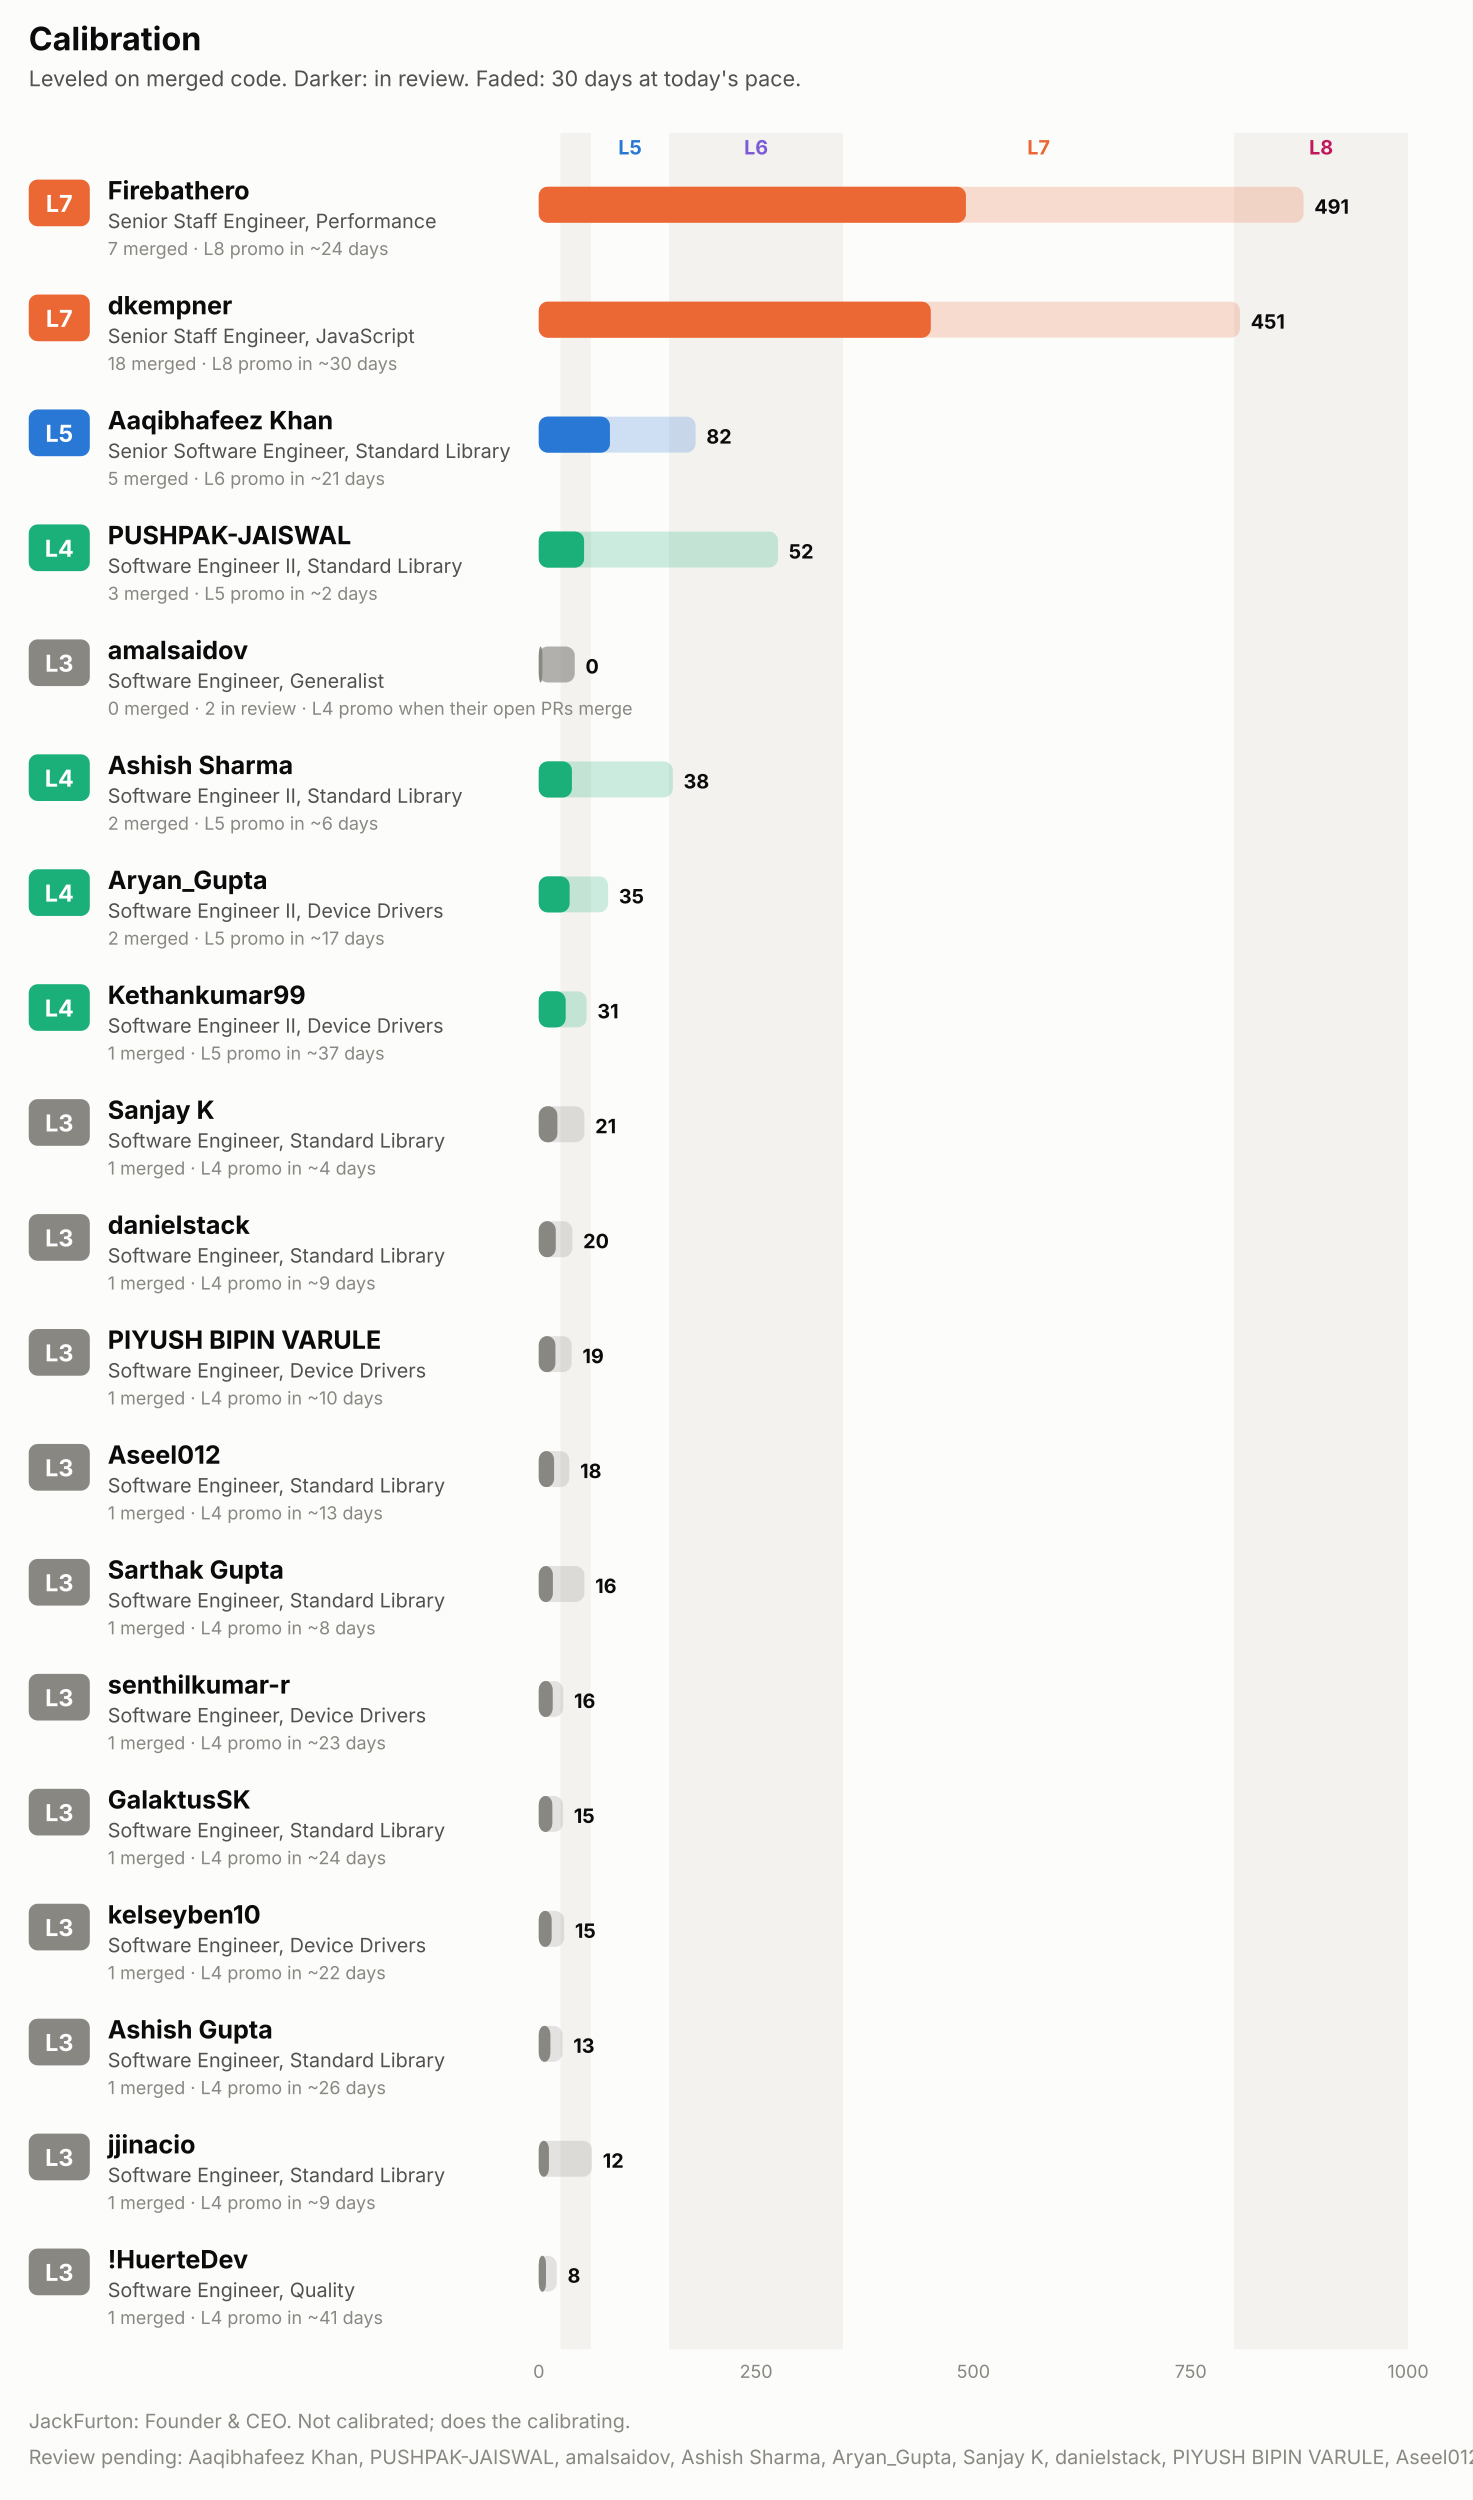
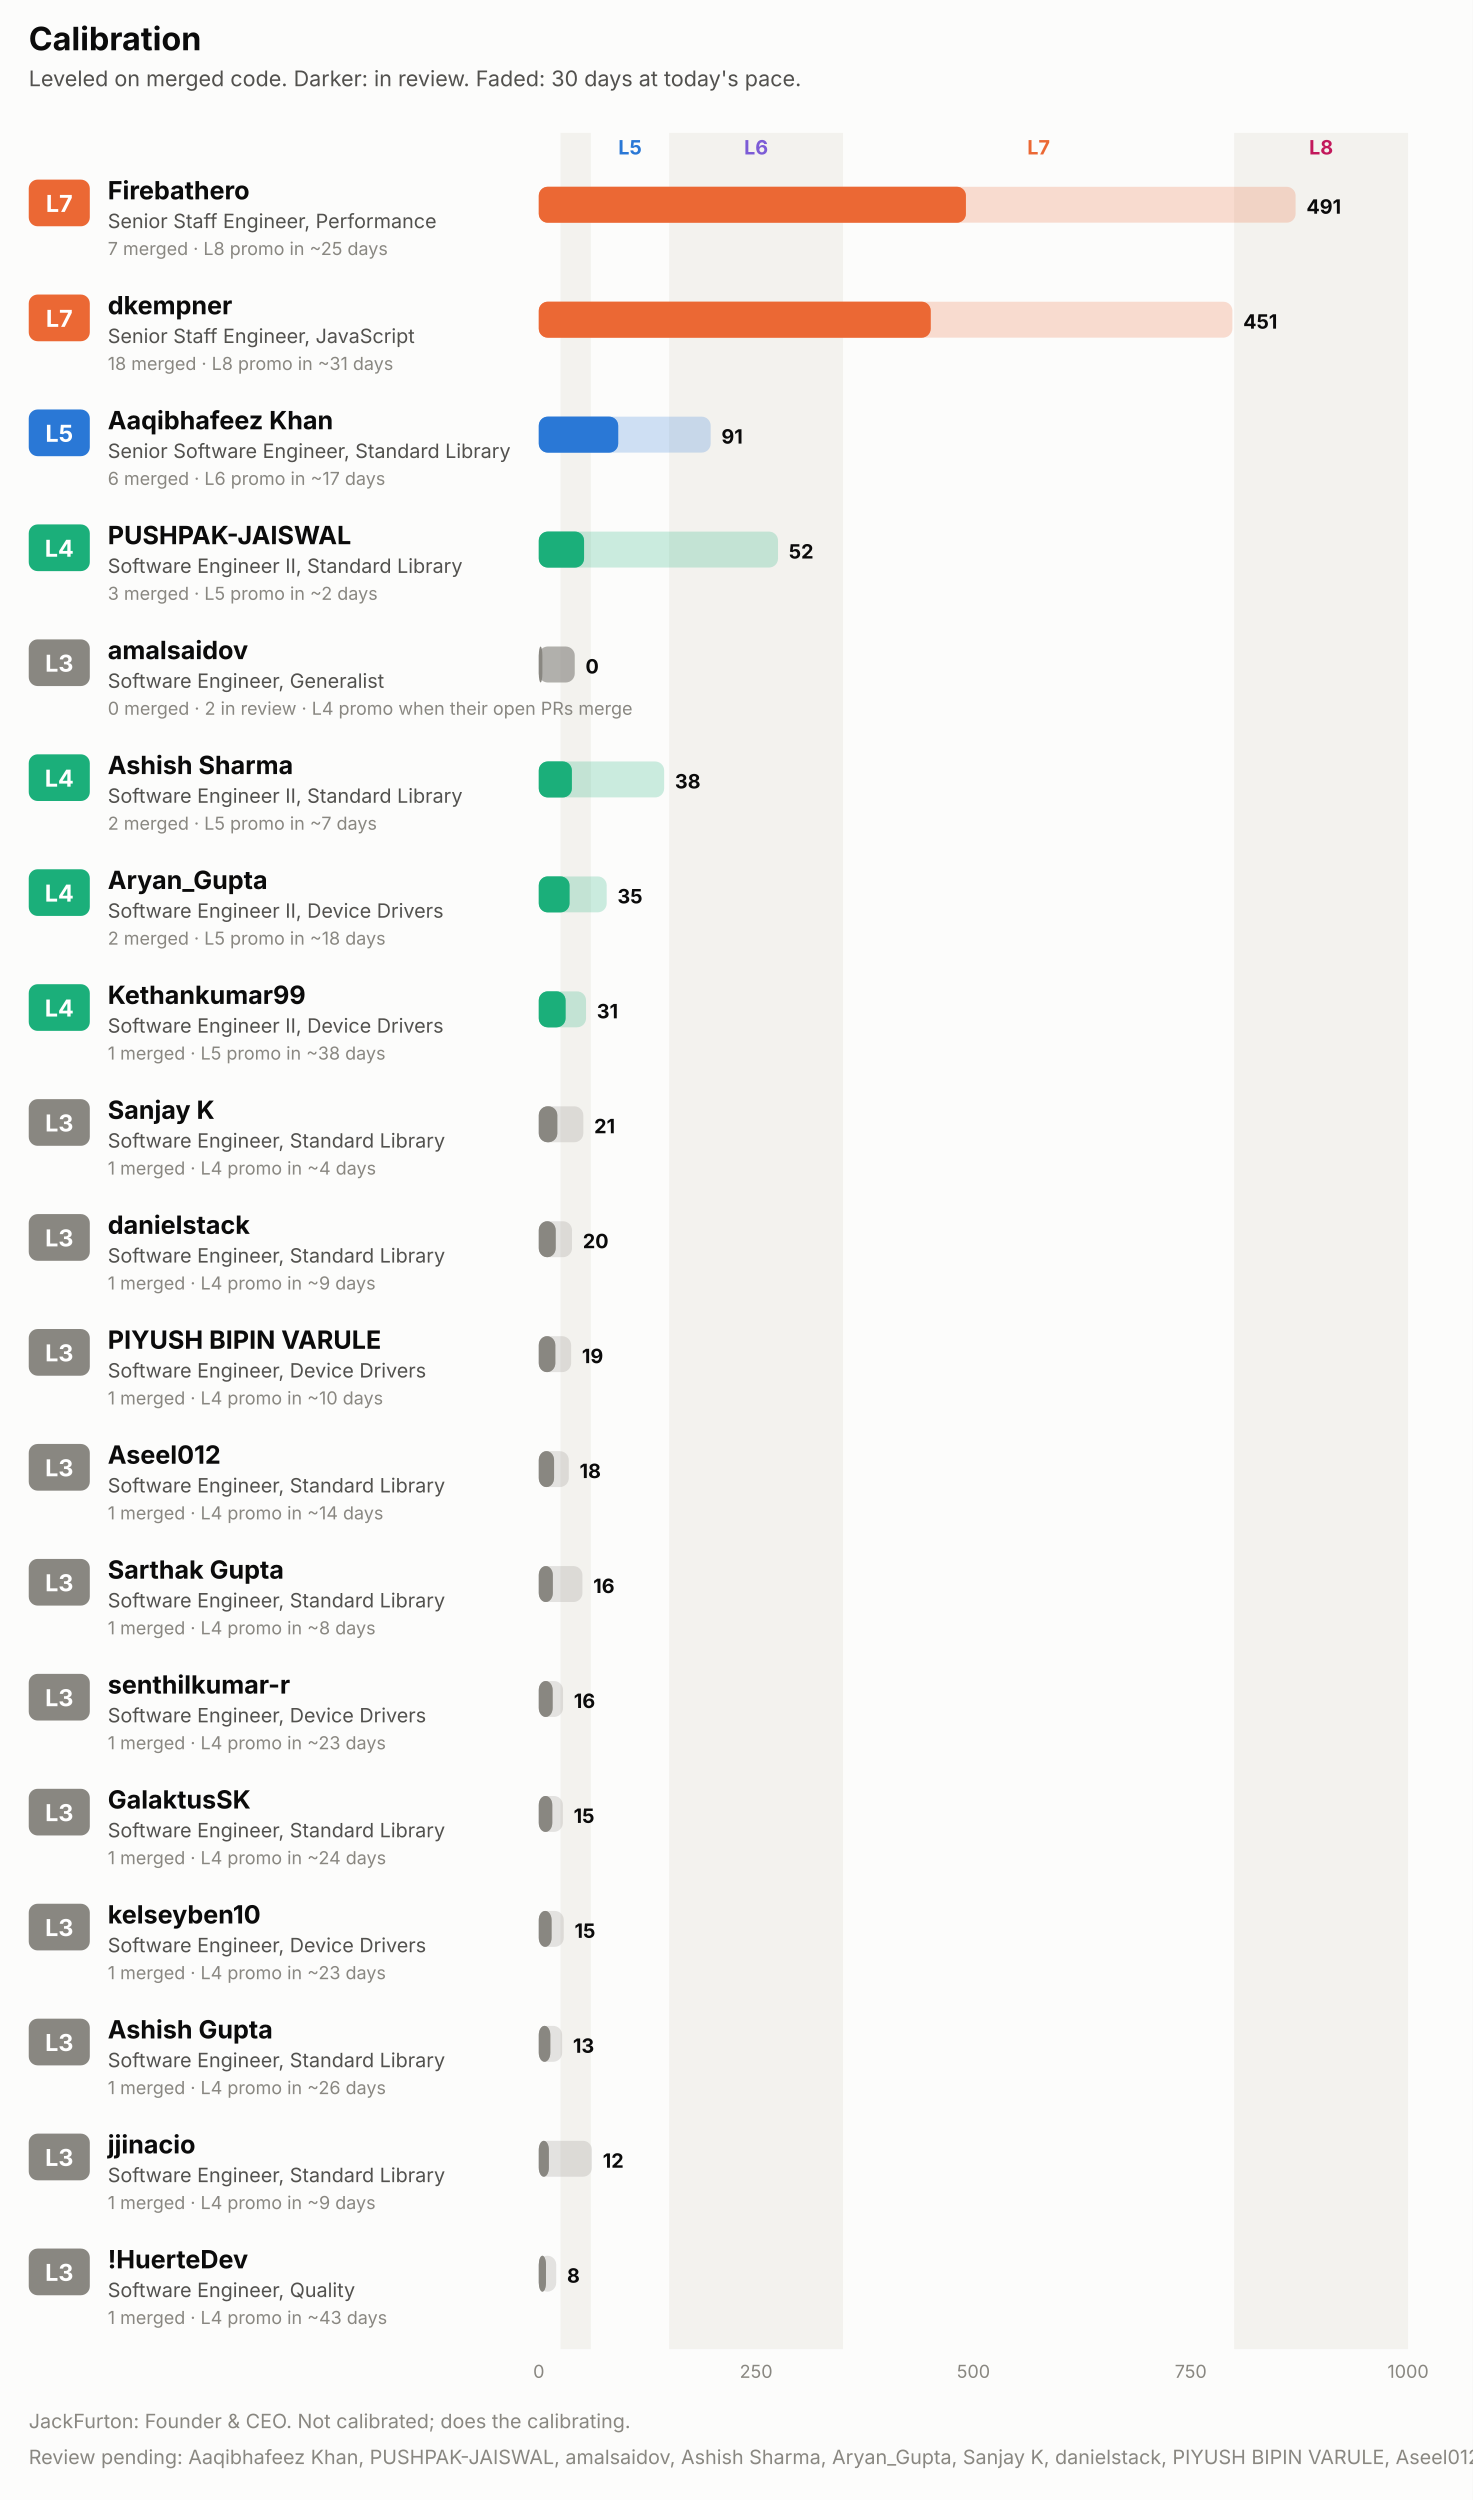
<svg xmlns="http://www.w3.org/2000/svg" width="820" height="1392" viewBox="0 0 820 1392" role="img" font-family="system-ui, -apple-system, 'Segoe UI', sans-serif">
  <rect x="0.0" y="0.0" width="820.0" height="1392.0" rx="0" fill="#fcfcfb" />
  <text x="16.0" y="28.0" fill="#0b0b0b" font-size="18" font-weight="700" text-anchor="start">Calibration</text>
  <text x="16.0" y="48.0" fill="#52514e" font-size="12" font-weight="400" text-anchor="start">Leveled on merged code. Darker: in review. Faded: 30 days at today's pace.</text>
  <rect x="312.1" y="74.0" width="16.9" height="1234.0" rx="0" fill="#f3f2ee" />
  <text x="350.8" y="86.0" fill="#2a78d6" font-size="11" font-weight="700" text-anchor="middle">L5</text>
  <rect x="372.6" y="74.0" width="96.8" height="1234.0" rx="0" fill="#f3f2ee" />
  <text x="421.0" y="86.0" fill="#7c5cd6" font-size="11" font-weight="700" text-anchor="middle">L6</text>
  <text x="578.3" y="86.0" fill="#eb6834" font-size="11" font-weight="700" text-anchor="middle">L7</text>
  <rect x="687.2" y="74.0" width="96.8" height="1234.0" rx="0" fill="#f3f2ee" />
  <text x="735.6" y="86.0" fill="#c2185b" font-size="11" font-weight="700" text-anchor="middle">L8</text>
  <rect x="16.0" y="100.0" width="34.0" height="26.0" rx="5" fill="#eb6834" />
  <text x="33.0" y="118.0" fill="#ffffff" font-size="13" font-weight="700" text-anchor="middle">L7</text>
  <text x="60.0" y="111.0" fill="#0b0b0b" font-size="14" font-weight="700" text-anchor="start">Firebathero</text>
  <text x="60.0" y="127.0" fill="#52514e" font-size="11" font-weight="400" text-anchor="start">Senior Staff Engineer, Performance</text>
-   <text x="60.0" y="142.0" fill="#898781" font-size="10" font-weight="400" text-anchor="start">7 merged · L8 promo in ~24 days</text>
-   <rect x="300.0" y="104.0" width="425.8" height="20.0" rx="5" fill="#eb6834" fill-opacity="0.22" />
+   <text x="60.0" y="142.0" fill="#898781" font-size="10" font-weight="400" text-anchor="start">7 merged · L8 promo in ~25 days</text>
+   <rect x="300.0" y="104.0" width="421.4" height="20.0" rx="5" fill="#eb6834" fill-opacity="0.22" />
  <rect x="300.0" y="104.0" width="237.8" height="20.0" rx="5" fill="#eb6834" fill-opacity="0.55" />
  <rect x="300.0" y="104.0" width="237.8" height="20.0" rx="5" fill="#eb6834" />
-   <text x="731.8" y="119.0" fill="#0b0b0b" font-size="11" font-weight="700" text-anchor="start">491</text>
+   <text x="727.4" y="119.0" fill="#0b0b0b" font-size="11" font-weight="700" text-anchor="start">491</text>
  <rect x="16.0" y="164.0" width="34.0" height="26.0" rx="5" fill="#eb6834" />
  <text x="33.0" y="182.0" fill="#ffffff" font-size="13" font-weight="700" text-anchor="middle">L7</text>
  <text x="60.0" y="175.0" fill="#0b0b0b" font-size="14" font-weight="700" text-anchor="start">dkempner</text>
  <text x="60.0" y="191.0" fill="#52514e" font-size="11" font-weight="400" text-anchor="start">Senior Staff Engineer, JavaScript</text>
-   <text x="60.0" y="206.0" fill="#898781" font-size="10" font-weight="400" text-anchor="start">18 merged · L8 promo in ~30 days</text>
-   <rect x="300.0" y="168.0" width="390.4" height="20.0" rx="5" fill="#eb6834" fill-opacity="0.22" />
+   <text x="60.0" y="206.0" fill="#898781" font-size="10" font-weight="400" text-anchor="start">18 merged · L8 promo in ~31 days</text>
+   <rect x="300.0" y="168.0" width="386.2" height="20.0" rx="5" fill="#eb6834" fill-opacity="0.22" />
  <rect x="300.0" y="168.0" width="218.2" height="20.0" rx="5" fill="#eb6834" fill-opacity="0.55" />
  <rect x="300.0" y="168.0" width="218.2" height="20.0" rx="5" fill="#eb6834" />
-   <text x="696.4" y="183.0" fill="#0b0b0b" font-size="11" font-weight="700" text-anchor="start">451</text>
+   <text x="692.2" y="183.0" fill="#0b0b0b" font-size="11" font-weight="700" text-anchor="start">451</text>
  <rect x="16.0" y="228.0" width="34.0" height="26.0" rx="5" fill="#2a78d6" />
  <text x="33.0" y="246.0" fill="#ffffff" font-size="13" font-weight="700" text-anchor="middle">L5</text>
  <text x="60.0" y="239.0" fill="#0b0b0b" font-size="14" font-weight="700" text-anchor="start">Aaqibhafeez Khan</text>
  <text x="60.0" y="255.0" fill="#52514e" font-size="11" font-weight="400" text-anchor="start">Senior Software Engineer, Standard Library</text>
-   <text x="60.0" y="270.0" fill="#898781" font-size="10" font-weight="400" text-anchor="start">5 merged · L6 promo in ~21 days</text>
-   <rect x="300.0" y="232.0" width="87.3" height="20.0" rx="5" fill="#2a78d6" fill-opacity="0.22" />
-   <rect x="300.0" y="232.0" width="39.6" height="20.0" rx="5" fill="#2a78d6" fill-opacity="0.55" />
-   <rect x="300.0" y="232.0" width="39.6" height="20.0" rx="5" fill="#2a78d6" />
-   <text x="393.3" y="247.0" fill="#0b0b0b" font-size="11" font-weight="700" text-anchor="start">82</text>
+   <text x="60.0" y="270.0" fill="#898781" font-size="10" font-weight="400" text-anchor="start">6 merged · L6 promo in ~17 days</text>
+   <rect x="300.0" y="232.0" width="95.7" height="20.0" rx="5" fill="#2a78d6" fill-opacity="0.22" />
+   <rect x="300.0" y="232.0" width="44.2" height="20.0" rx="5" fill="#2a78d6" fill-opacity="0.55" />
+   <rect x="300.0" y="232.0" width="44.2" height="20.0" rx="5" fill="#2a78d6" />
+   <text x="401.7" y="247.0" fill="#0b0b0b" font-size="11" font-weight="700" text-anchor="start">91</text>
  <rect x="16.0" y="292.0" width="34.0" height="26.0" rx="5" fill="#1baf7a" />
  <text x="33.0" y="310.0" fill="#ffffff" font-size="13" font-weight="700" text-anchor="middle">L4</text>
  <text x="60.0" y="303.0" fill="#0b0b0b" font-size="14" font-weight="700" text-anchor="start">PUSHPAK-JAISWAL</text>
  <text x="60.0" y="319.0" fill="#52514e" font-size="11" font-weight="400" text-anchor="start">Software Engineer II, Standard Library</text>
  <text x="60.0" y="334.0" fill="#898781" font-size="10" font-weight="400" text-anchor="start">3 merged · L5 promo in ~2 days</text>
  <rect x="300.0" y="296.0" width="133.2" height="20.0" rx="5" fill="#1baf7a" fill-opacity="0.22" />
  <rect x="300.0" y="296.0" width="25.2" height="20.0" rx="5" fill="#1baf7a" fill-opacity="0.55" />
  <rect x="300.0" y="296.0" width="25.2" height="20.0" rx="5" fill="#1baf7a" />
  <text x="439.2" y="311.0" fill="#0b0b0b" font-size="11" font-weight="700" text-anchor="start">52</text>
  <rect x="16.0" y="356.0" width="34.0" height="26.0" rx="5" fill="#898781" />
  <text x="33.0" y="374.0" fill="#ffffff" font-size="13" font-weight="700" text-anchor="middle">L3</text>
  <text x="60.0" y="367.0" fill="#0b0b0b" font-size="14" font-weight="700" text-anchor="start">amalsaidov</text>
  <text x="60.0" y="383.0" fill="#52514e" font-size="11" font-weight="400" text-anchor="start">Software Engineer, Generalist</text>
  <text x="60.0" y="398.0" fill="#898781" font-size="10" font-weight="400" text-anchor="start">0 merged · 2 in review · L4 promo when their open PRs merge</text>
  <rect x="300.0" y="360.0" width="20.0" height="20.0" rx="5" fill="#898781" fill-opacity="0.22" />
  <rect x="300.0" y="360.0" width="20.0" height="20.0" rx="5" fill="#898781" fill-opacity="0.55" />
  <rect x="300.0" y="360.0" width="2.0" height="20.0" rx="5" fill="#898781" />
  <text x="326.0" y="375.0" fill="#0b0b0b" font-size="11" font-weight="700" text-anchor="start">0</text>
  <rect x="16.0" y="420.0" width="34.0" height="26.0" rx="5" fill="#1baf7a" />
  <text x="33.0" y="438.0" fill="#ffffff" font-size="13" font-weight="700" text-anchor="middle">L4</text>
  <text x="60.0" y="431.0" fill="#0b0b0b" font-size="14" font-weight="700" text-anchor="start">Ashish Sharma</text>
  <text x="60.0" y="447.0" fill="#52514e" font-size="11" font-weight="400" text-anchor="start">Software Engineer II, Standard Library</text>
-   <text x="60.0" y="462.0" fill="#898781" font-size="10" font-weight="400" text-anchor="start">2 merged · L5 promo in ~6 days</text>
-   <rect x="300.0" y="424.0" width="74.6" height="20.0" rx="5" fill="#1baf7a" fill-opacity="0.22" />
+   <text x="60.0" y="462.0" fill="#898781" font-size="10" font-weight="400" text-anchor="start">2 merged · L5 promo in ~7 days</text>
+   <rect x="300.0" y="424.0" width="69.8" height="20.0" rx="5" fill="#1baf7a" fill-opacity="0.22" />
  <rect x="300.0" y="424.0" width="18.4" height="20.0" rx="5" fill="#1baf7a" fill-opacity="0.55" />
  <rect x="300.0" y="424.0" width="18.4" height="20.0" rx="5" fill="#1baf7a" />
-   <text x="380.6" y="439.0" fill="#0b0b0b" font-size="11" font-weight="700" text-anchor="start">38</text>
+   <text x="375.8" y="439.0" fill="#0b0b0b" font-size="11" font-weight="700" text-anchor="start">38</text>
  <rect x="16.0" y="484.0" width="34.0" height="26.0" rx="5" fill="#1baf7a" />
  <text x="33.0" y="502.0" fill="#ffffff" font-size="13" font-weight="700" text-anchor="middle">L4</text>
  <text x="60.0" y="495.0" fill="#0b0b0b" font-size="14" font-weight="700" text-anchor="start">Aryan_Gupta</text>
  <text x="60.0" y="511.0" fill="#52514e" font-size="11" font-weight="400" text-anchor="start">Software Engineer II, Device Drivers</text>
-   <text x="60.0" y="526.0" fill="#898781" font-size="10" font-weight="400" text-anchor="start">2 merged · L5 promo in ~17 days</text>
-   <rect x="300.0" y="488.0" width="38.6" height="20.0" rx="5" fill="#1baf7a" fill-opacity="0.22" />
+   <text x="60.0" y="526.0" fill="#898781" font-size="10" font-weight="400" text-anchor="start">2 merged · L5 promo in ~18 days</text>
+   <rect x="300.0" y="488.0" width="37.8" height="20.0" rx="5" fill="#1baf7a" fill-opacity="0.22" />
  <rect x="300.0" y="488.0" width="17.1" height="20.0" rx="5" fill="#1baf7a" fill-opacity="0.55" />
  <rect x="300.0" y="488.0" width="17.1" height="20.0" rx="5" fill="#1baf7a" />
-   <text x="344.6" y="503.0" fill="#0b0b0b" font-size="11" font-weight="700" text-anchor="start">35</text>
+   <text x="343.8" y="503.0" fill="#0b0b0b" font-size="11" font-weight="700" text-anchor="start">35</text>
  <rect x="16.0" y="548.0" width="34.0" height="26.0" rx="5" fill="#1baf7a" />
  <text x="33.0" y="566.0" fill="#ffffff" font-size="13" font-weight="700" text-anchor="middle">L4</text>
  <text x="60.0" y="559.0" fill="#0b0b0b" font-size="14" font-weight="700" text-anchor="start">Kethankumar99</text>
  <text x="60.0" y="575.0" fill="#52514e" font-size="11" font-weight="400" text-anchor="start">Software Engineer II, Device Drivers</text>
-   <text x="60.0" y="590.0" fill="#898781" font-size="10" font-weight="400" text-anchor="start">1 merged · L5 promo in ~37 days</text>
-   <rect x="300.0" y="552.0" width="26.6" height="20.0" rx="5" fill="#1baf7a" fill-opacity="0.22" />
+   <text x="60.0" y="590.0" fill="#898781" font-size="10" font-weight="400" text-anchor="start">1 merged · L5 promo in ~38 days</text>
+   <rect x="300.0" y="552.0" width="26.3" height="20.0" rx="5" fill="#1baf7a" fill-opacity="0.22" />
  <rect x="300.0" y="552.0" width="14.9" height="20.0" rx="5" fill="#1baf7a" fill-opacity="0.55" />
  <rect x="300.0" y="552.0" width="14.9" height="20.0" rx="5" fill="#1baf7a" />
-   <text x="332.6" y="567.0" fill="#0b0b0b" font-size="11" font-weight="700" text-anchor="start">31</text>
+   <text x="332.3" y="567.0" fill="#0b0b0b" font-size="11" font-weight="700" text-anchor="start">31</text>
  <rect x="16.0" y="612.0" width="34.0" height="26.0" rx="5" fill="#898781" />
  <text x="33.0" y="630.0" fill="#ffffff" font-size="13" font-weight="700" text-anchor="middle">L3</text>
  <text x="60.0" y="623.0" fill="#0b0b0b" font-size="14" font-weight="700" text-anchor="start">Sanjay K</text>
  <text x="60.0" y="639.0" fill="#52514e" font-size="11" font-weight="400" text-anchor="start">Software Engineer, Standard Library</text>
  <text x="60.0" y="654.0" fill="#898781" font-size="10" font-weight="400" text-anchor="start">1 merged · L4 promo in ~4 days</text>
-   <rect x="300.0" y="616.0" width="25.4" height="20.0" rx="5" fill="#898781" fill-opacity="0.22" />
+   <rect x="300.0" y="616.0" width="24.8" height="20.0" rx="5" fill="#898781" fill-opacity="0.22" />
  <rect x="300.0" y="616.0" width="10.3" height="20.0" rx="5" fill="#898781" fill-opacity="0.55" />
  <rect x="300.0" y="616.0" width="10.3" height="20.0" rx="5" fill="#898781" />
-   <text x="331.4" y="631.0" fill="#0b0b0b" font-size="11" font-weight="700" text-anchor="start">21</text>
+   <text x="330.8" y="631.0" fill="#0b0b0b" font-size="11" font-weight="700" text-anchor="start">21</text>
  <rect x="16.0" y="676.0" width="34.0" height="26.0" rx="5" fill="#898781" />
  <text x="33.0" y="694.0" fill="#ffffff" font-size="13" font-weight="700" text-anchor="middle">L3</text>
  <text x="60.0" y="687.0" fill="#0b0b0b" font-size="14" font-weight="700" text-anchor="start">danielstack</text>
  <text x="60.0" y="703.0" fill="#52514e" font-size="11" font-weight="400" text-anchor="start">Software Engineer, Standard Library</text>
  <text x="60.0" y="718.0" fill="#898781" font-size="10" font-weight="400" text-anchor="start">1 merged · L4 promo in ~9 days</text>
-   <rect x="300.0" y="680.0" width="18.7" height="20.0" rx="5" fill="#898781" fill-opacity="0.22" />
+   <rect x="300.0" y="680.0" width="18.5" height="20.0" rx="5" fill="#898781" fill-opacity="0.22" />
  <rect x="300.0" y="680.0" width="9.4" height="20.0" rx="5" fill="#898781" fill-opacity="0.55" />
  <rect x="300.0" y="680.0" width="9.4" height="20.0" rx="5" fill="#898781" />
-   <text x="324.7" y="695.0" fill="#0b0b0b" font-size="11" font-weight="700" text-anchor="start">20</text>
+   <text x="324.5" y="695.0" fill="#0b0b0b" font-size="11" font-weight="700" text-anchor="start">20</text>
  <rect x="16.0" y="740.0" width="34.0" height="26.0" rx="5" fill="#898781" />
  <text x="33.0" y="758.0" fill="#ffffff" font-size="13" font-weight="700" text-anchor="middle">L3</text>
  <text x="60.0" y="751.0" fill="#0b0b0b" font-size="14" font-weight="700" text-anchor="start">PIYUSH BIPIN VARULE</text>
  <text x="60.0" y="767.0" fill="#52514e" font-size="11" font-weight="400" text-anchor="start">Software Engineer, Device Drivers</text>
  <text x="60.0" y="782.0" fill="#898781" font-size="10" font-weight="400" text-anchor="start">1 merged · L4 promo in ~10 days</text>
-   <rect x="300.0" y="744.0" width="18.3" height="20.0" rx="5" fill="#898781" fill-opacity="0.22" />
+   <rect x="300.0" y="744.0" width="18.0" height="20.0" rx="5" fill="#898781" fill-opacity="0.22" />
  <rect x="300.0" y="744.0" width="9.2" height="20.0" rx="5" fill="#898781" fill-opacity="0.55" />
  <rect x="300.0" y="744.0" width="9.2" height="20.0" rx="5" fill="#898781" />
-   <text x="324.3" y="759.0" fill="#0b0b0b" font-size="11" font-weight="700" text-anchor="start">19</text>
+   <text x="324.0" y="759.0" fill="#0b0b0b" font-size="11" font-weight="700" text-anchor="start">19</text>
  <rect x="16.0" y="804.0" width="34.0" height="26.0" rx="5" fill="#898781" />
  <text x="33.0" y="822.0" fill="#ffffff" font-size="13" font-weight="700" text-anchor="middle">L3</text>
  <text x="60.0" y="815.0" fill="#0b0b0b" font-size="14" font-weight="700" text-anchor="start">Aseel012</text>
  <text x="60.0" y="831.0" fill="#52514e" font-size="11" font-weight="400" text-anchor="start">Software Engineer, Standard Library</text>
-   <text x="60.0" y="846.0" fill="#898781" font-size="10" font-weight="400" text-anchor="start">1 merged · L4 promo in ~13 days</text>
-   <rect x="300.0" y="808.0" width="17.0" height="20.0" rx="5" fill="#898781" fill-opacity="0.22" />
+   <text x="60.0" y="846.0" fill="#898781" font-size="10" font-weight="400" text-anchor="start">1 merged · L4 promo in ~14 days</text>
+   <rect x="300.0" y="808.0" width="16.7" height="20.0" rx="5" fill="#898781" fill-opacity="0.22" />
  <rect x="300.0" y="808.0" width="8.5" height="20.0" rx="5" fill="#898781" fill-opacity="0.55" />
  <rect x="300.0" y="808.0" width="8.5" height="20.0" rx="5" fill="#898781" />
-   <text x="323.0" y="823.0" fill="#0b0b0b" font-size="11" font-weight="700" text-anchor="start">18</text>
+   <text x="322.7" y="823.0" fill="#0b0b0b" font-size="11" font-weight="700" text-anchor="start">18</text>
  <rect x="16.0" y="868.0" width="34.0" height="26.0" rx="5" fill="#898781" />
  <text x="33.0" y="886.0" fill="#ffffff" font-size="13" font-weight="700" text-anchor="middle">L3</text>
  <text x="60.0" y="879.0" fill="#0b0b0b" font-size="14" font-weight="700" text-anchor="start">Sarthak Gupta</text>
  <text x="60.0" y="895.0" fill="#52514e" font-size="11" font-weight="400" text-anchor="start">Software Engineer, Standard Library</text>
  <text x="60.0" y="910.0" fill="#898781" font-size="10" font-weight="400" text-anchor="start">1 merged · L4 promo in ~8 days</text>
-   <rect x="300.0" y="872.0" width="25.4" height="20.0" rx="5" fill="#898781" fill-opacity="0.22" />
+   <rect x="300.0" y="872.0" width="24.3" height="20.0" rx="5" fill="#898781" fill-opacity="0.22" />
  <rect x="300.0" y="872.0" width="7.8" height="20.0" rx="5" fill="#898781" fill-opacity="0.55" />
  <rect x="300.0" y="872.0" width="7.8" height="20.0" rx="5" fill="#898781" />
-   <text x="331.4" y="887.0" fill="#0b0b0b" font-size="11" font-weight="700" text-anchor="start">16</text>
+   <text x="330.3" y="887.0" fill="#0b0b0b" font-size="11" font-weight="700" text-anchor="start">16</text>
  <rect x="16.0" y="932.0" width="34.0" height="26.0" rx="5" fill="#898781" />
  <text x="33.0" y="950.0" fill="#ffffff" font-size="13" font-weight="700" text-anchor="middle">L3</text>
  <text x="60.0" y="943.0" fill="#0b0b0b" font-size="14" font-weight="700" text-anchor="start">senthilkumar-r</text>
  <text x="60.0" y="959.0" fill="#52514e" font-size="11" font-weight="400" text-anchor="start">Software Engineer, Device Drivers</text>
  <text x="60.0" y="974.0" fill="#898781" font-size="10" font-weight="400" text-anchor="start">1 merged · L4 promo in ~23 days</text>
-   <rect x="300.0" y="936.0" width="13.6" height="20.0" rx="5" fill="#898781" fill-opacity="0.22" />
+   <rect x="300.0" y="936.0" width="13.5" height="20.0" rx="5" fill="#898781" fill-opacity="0.22" />
  <rect x="300.0" y="936.0" width="7.7" height="20.0" rx="5" fill="#898781" fill-opacity="0.55" />
  <rect x="300.0" y="936.0" width="7.7" height="20.0" rx="5" fill="#898781" />
-   <text x="319.6" y="951.0" fill="#0b0b0b" font-size="11" font-weight="700" text-anchor="start">16</text>
+   <text x="319.5" y="951.0" fill="#0b0b0b" font-size="11" font-weight="700" text-anchor="start">16</text>
  <rect x="16.0" y="996.0" width="34.0" height="26.0" rx="5" fill="#898781" />
  <text x="33.0" y="1014.0" fill="#ffffff" font-size="13" font-weight="700" text-anchor="middle">L3</text>
  <text x="60.0" y="1007.0" fill="#0b0b0b" font-size="14" font-weight="700" text-anchor="start">GalaktusSK</text>
  <text x="60.0" y="1023.0" fill="#52514e" font-size="11" font-weight="400" text-anchor="start">Software Engineer, Standard Library</text>
  <text x="60.0" y="1038.0" fill="#898781" font-size="10" font-weight="400" text-anchor="start">1 merged · L4 promo in ~24 days</text>
-   <rect x="300.0" y="1000.0" width="13.5" height="20.0" rx="5" fill="#898781" fill-opacity="0.22" />
+   <rect x="300.0" y="1000.0" width="13.4" height="20.0" rx="5" fill="#898781" fill-opacity="0.22" />
  <rect x="300.0" y="1000.0" width="7.5" height="20.0" rx="5" fill="#898781" fill-opacity="0.55" />
  <rect x="300.0" y="1000.0" width="7.5" height="20.0" rx="5" fill="#898781" />
-   <text x="319.5" y="1015.0" fill="#0b0b0b" font-size="11" font-weight="700" text-anchor="start">15</text>
+   <text x="319.4" y="1015.0" fill="#0b0b0b" font-size="11" font-weight="700" text-anchor="start">15</text>
  <rect x="16.0" y="1060.0" width="34.0" height="26.0" rx="5" fill="#898781" />
  <text x="33.0" y="1078.0" fill="#ffffff" font-size="13" font-weight="700" text-anchor="middle">L3</text>
  <text x="60.0" y="1071.0" fill="#0b0b0b" font-size="14" font-weight="700" text-anchor="start">kelseyben10</text>
  <text x="60.0" y="1087.0" fill="#52514e" font-size="11" font-weight="400" text-anchor="start">Software Engineer, Device Drivers</text>
-   <text x="60.0" y="1102.0" fill="#898781" font-size="10" font-weight="400" text-anchor="start">1 merged · L4 promo in ~22 days</text>
-   <rect x="300.0" y="1064.0" width="14.1" height="20.0" rx="5" fill="#898781" fill-opacity="0.22" />
+   <text x="60.0" y="1102.0" fill="#898781" font-size="10" font-weight="400" text-anchor="start">1 merged · L4 promo in ~23 days</text>
+   <rect x="300.0" y="1064.0" width="13.9" height="20.0" rx="5" fill="#898781" fill-opacity="0.22" />
  <rect x="300.0" y="1064.0" width="7.1" height="20.0" rx="5" fill="#898781" fill-opacity="0.55" />
  <rect x="300.0" y="1064.0" width="7.1" height="20.0" rx="5" fill="#898781" />
-   <text x="320.1" y="1079.0" fill="#0b0b0b" font-size="11" font-weight="700" text-anchor="start">15</text>
+   <text x="319.9" y="1079.0" fill="#0b0b0b" font-size="11" font-weight="700" text-anchor="start">15</text>
  <rect x="16.0" y="1124.0" width="34.0" height="26.0" rx="5" fill="#898781" />
  <text x="33.0" y="1142.0" fill="#ffffff" font-size="13" font-weight="700" text-anchor="middle">L3</text>
  <text x="60.0" y="1135.0" fill="#0b0b0b" font-size="14" font-weight="700" text-anchor="start">Ashish Gupta</text>
  <text x="60.0" y="1151.0" fill="#52514e" font-size="11" font-weight="400" text-anchor="start">Software Engineer, Standard Library</text>
  <text x="60.0" y="1166.0" fill="#898781" font-size="10" font-weight="400" text-anchor="start">1 merged · L4 promo in ~26 days</text>
-   <rect x="300.0" y="1128.0" width="13.2" height="20.0" rx="5" fill="#898781" fill-opacity="0.22" />
+   <rect x="300.0" y="1128.0" width="13.0" height="20.0" rx="5" fill="#898781" fill-opacity="0.22" />
  <rect x="300.0" y="1128.0" width="6.4" height="20.0" rx="5" fill="#898781" fill-opacity="0.55" />
  <rect x="300.0" y="1128.0" width="6.4" height="20.0" rx="5" fill="#898781" />
-   <text x="319.2" y="1143.0" fill="#0b0b0b" font-size="11" font-weight="700" text-anchor="start">13</text>
+   <text x="319.0" y="1143.0" fill="#0b0b0b" font-size="11" font-weight="700" text-anchor="start">13</text>
  <rect x="16.0" y="1188.0" width="34.0" height="26.0" rx="5" fill="#898781" />
  <text x="33.0" y="1206.0" fill="#ffffff" font-size="13" font-weight="700" text-anchor="middle">L3</text>
  <text x="60.0" y="1199.0" fill="#0b0b0b" font-size="14" font-weight="700" text-anchor="start">jjinacio</text>
  <text x="60.0" y="1215.0" fill="#52514e" font-size="11" font-weight="400" text-anchor="start">Software Engineer, Standard Library</text>
  <text x="60.0" y="1230.0" fill="#898781" font-size="10" font-weight="400" text-anchor="start">1 merged · L4 promo in ~9 days</text>
  <rect x="300.0" y="1192.0" width="29.6" height="20.0" rx="5" fill="#898781" fill-opacity="0.22" />
  <rect x="300.0" y="1192.0" width="5.6" height="20.0" rx="5" fill="#898781" fill-opacity="0.55" />
  <rect x="300.0" y="1192.0" width="5.6" height="20.0" rx="5" fill="#898781" />
  <text x="335.6" y="1207.0" fill="#0b0b0b" font-size="11" font-weight="700" text-anchor="start">12</text>
  <rect x="16.0" y="1252.0" width="34.0" height="26.0" rx="5" fill="#898781" />
  <text x="33.0" y="1270.0" fill="#ffffff" font-size="13" font-weight="700" text-anchor="middle">L3</text>
  <text x="60.0" y="1263.0" fill="#0b0b0b" font-size="14" font-weight="700" text-anchor="start">!HuerteDev</text>
  <text x="60.0" y="1279.0" fill="#52514e" font-size="11" font-weight="400" text-anchor="start">Software Engineer, Quality</text>
-   <text x="60.0" y="1294.0" fill="#898781" font-size="10" font-weight="400" text-anchor="start">1 merged · L4 promo in ~41 days</text>
-   <rect x="300.0" y="1256.0" width="10.0" height="20.0" rx="5" fill="#898781" fill-opacity="0.22" />
+   <text x="60.0" y="1294.0" fill="#898781" font-size="10" font-weight="400" text-anchor="start">1 merged · L4 promo in ~43 days</text>
+   <rect x="300.0" y="1256.0" width="9.7" height="20.0" rx="5" fill="#898781" fill-opacity="0.22" />
  <rect x="300.0" y="1256.0" width="4.0" height="20.0" rx="5" fill="#898781" fill-opacity="0.55" />
  <rect x="300.0" y="1256.0" width="4.0" height="20.0" rx="5" fill="#898781" />
-   <text x="316.0" y="1271.0" fill="#0b0b0b" font-size="11" font-weight="700" text-anchor="start">8</text>
+   <text x="315.7" y="1271.0" fill="#0b0b0b" font-size="11" font-weight="700" text-anchor="start">8</text>
  <text x="300.0" y="1324.0" fill="#898781" font-size="10" font-weight="400" text-anchor="middle">0</text>
  <text x="421.0" y="1324.0" fill="#898781" font-size="10" font-weight="400" text-anchor="middle">250</text>
  <text x="542.0" y="1324.0" fill="#898781" font-size="10" font-weight="400" text-anchor="middle">500</text>
  <text x="663.0" y="1324.0" fill="#898781" font-size="10" font-weight="400" text-anchor="middle">750</text>
  <text x="784.0" y="1324.0" fill="#898781" font-size="10" font-weight="400" text-anchor="middle">1000</text>
  <text x="16.0" y="1352.0" fill="#898781" font-size="11" font-weight="400" text-anchor="start">JackFurton: Founder &amp; CEO. Not calibrated; does the calibrating.</text>
  <text x="16.0" y="1372.0" fill="#898781" font-size="11" font-weight="400" text-anchor="start">Review pending: Aaqibhafeez Khan, PUSHPAK-JAISWAL, amalsaidov, Ashish Sharma, Aryan_Gupta, Sanjay K, danielstack, PIYUSH BIPIN VARULE, Aseel012, Sarthak Gupta, GalaktusSK, kelseyben10, Ashish Gupta, jjinacio, !HuerteDev. The committee has opened a file.</text>
</svg>
